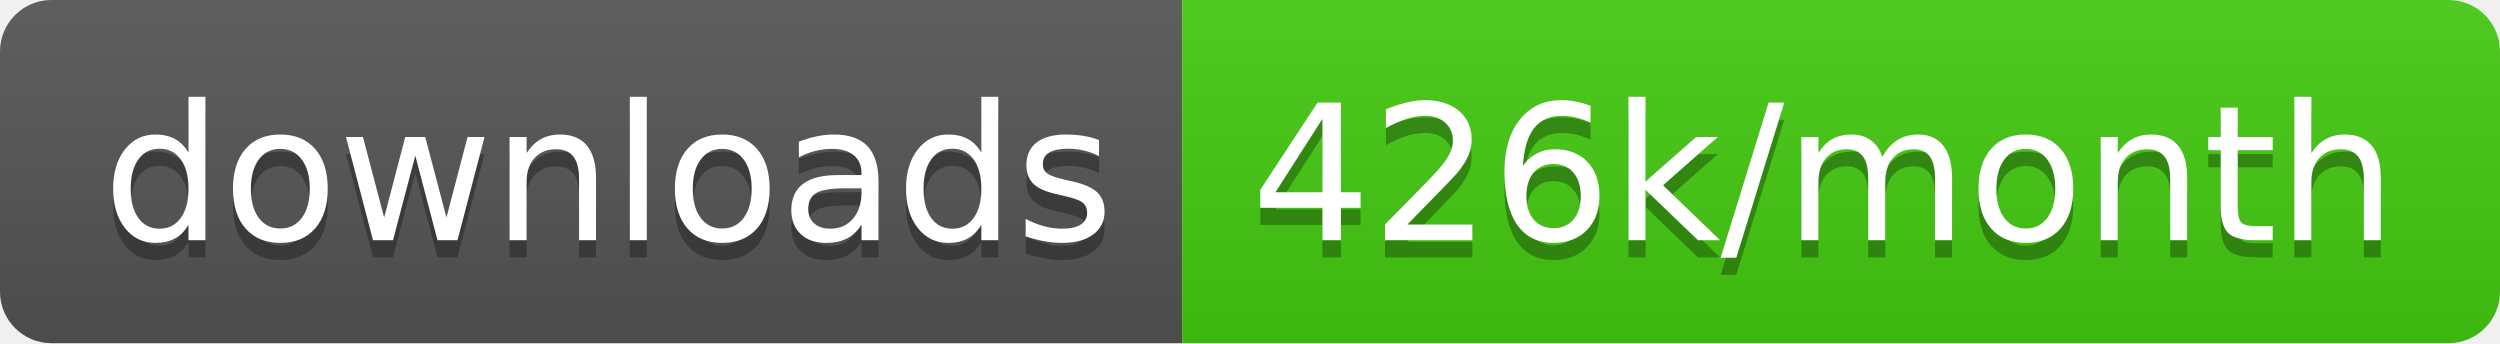
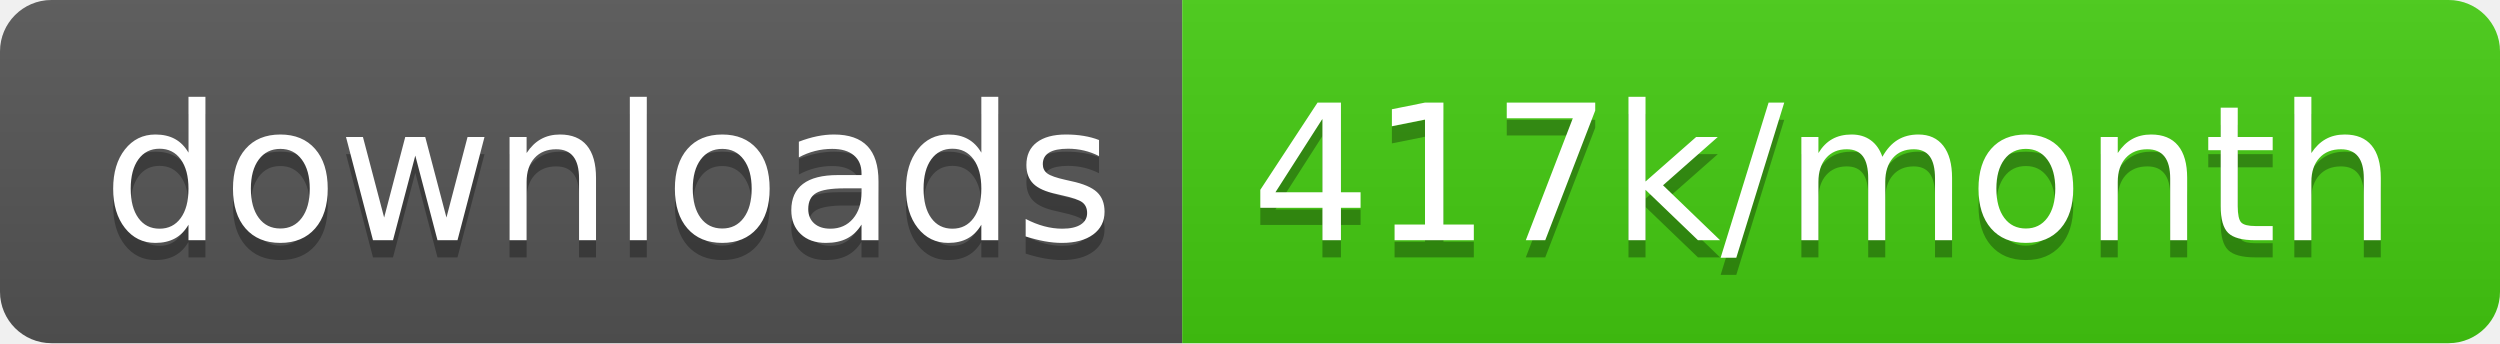
<svg xmlns="http://www.w3.org/2000/svg" width="145.7" height="20">
  <linearGradient id="smooth" x2="0" y2="100%">
    <stop offset="0" stop-color="#bbb" stop-opacity=".1" />
    <stop offset="1" stop-opacity=".1" />
  </linearGradient>
  <clipPath id="round">
    <rect width="145.7" height="20" rx="3" fill="#fff" />
  </clipPath>
  <g clip-path="url(#round)">
    <rect width="68.9" height="20" fill="#555" />
    <rect x="68.9" width="76.8" height="20" fill="#4c1" />
    <rect width="145.7" height="20" fill="url(#smooth)" />
  </g>
  <g fill="#fff" text-anchor="middle" font-family="DejaVu Sans,Verdana,Geneva,sans-serif" font-size="110">
    <text x="354.5" y="150" fill="#010101" fill-opacity=".3" transform="scale(0.1)" textLength="589.0" lengthAdjust="spacing">downloads</text>
    <text x="354.5" y="140" transform="scale(0.1)" textLength="589.0" lengthAdjust="spacing">downloads</text>
-     <text x="1063.0" y="150" fill="#010101" fill-opacity=".3" transform="scale(0.1)" textLength="668.0" lengthAdjust="spacing">426k/month</text>
-     <text x="1063.0" y="140" transform="scale(0.1)" textLength="668.0" lengthAdjust="spacing">426k/month</text>
+     <text x="1063.0" y="150" fill="#010101" fill-opacity=".3" transform="scale(0.1)" textLength="668.0" lengthAdjust="spacing">417k/month</text>
+     <text x="1063.0" y="140" transform="scale(0.1)" textLength="668.0" lengthAdjust="spacing">417k/month</text>
  </g>
</svg>
